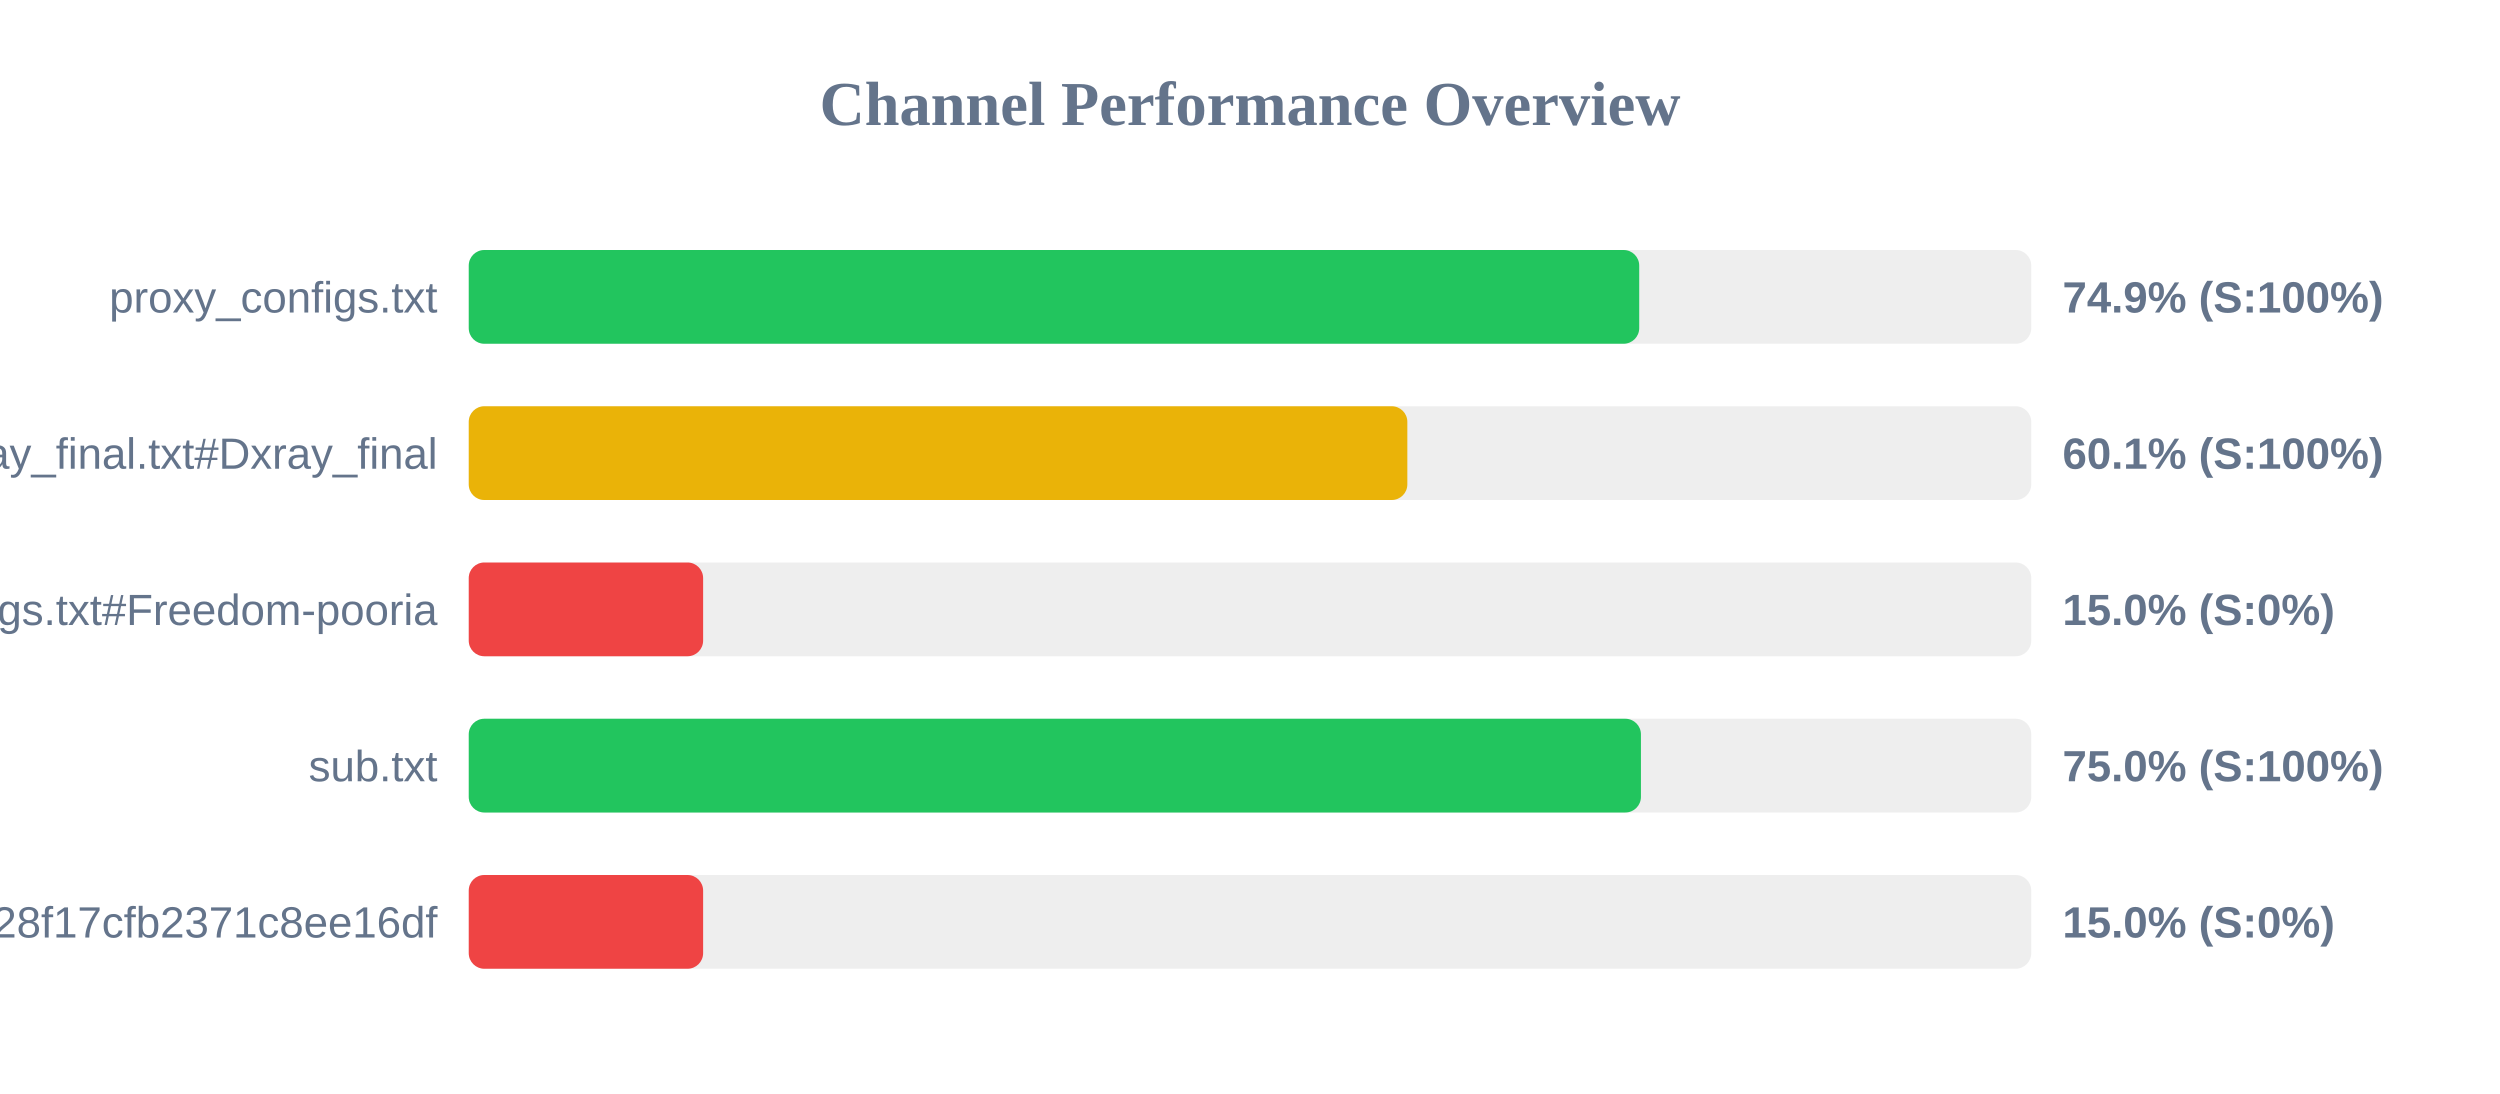
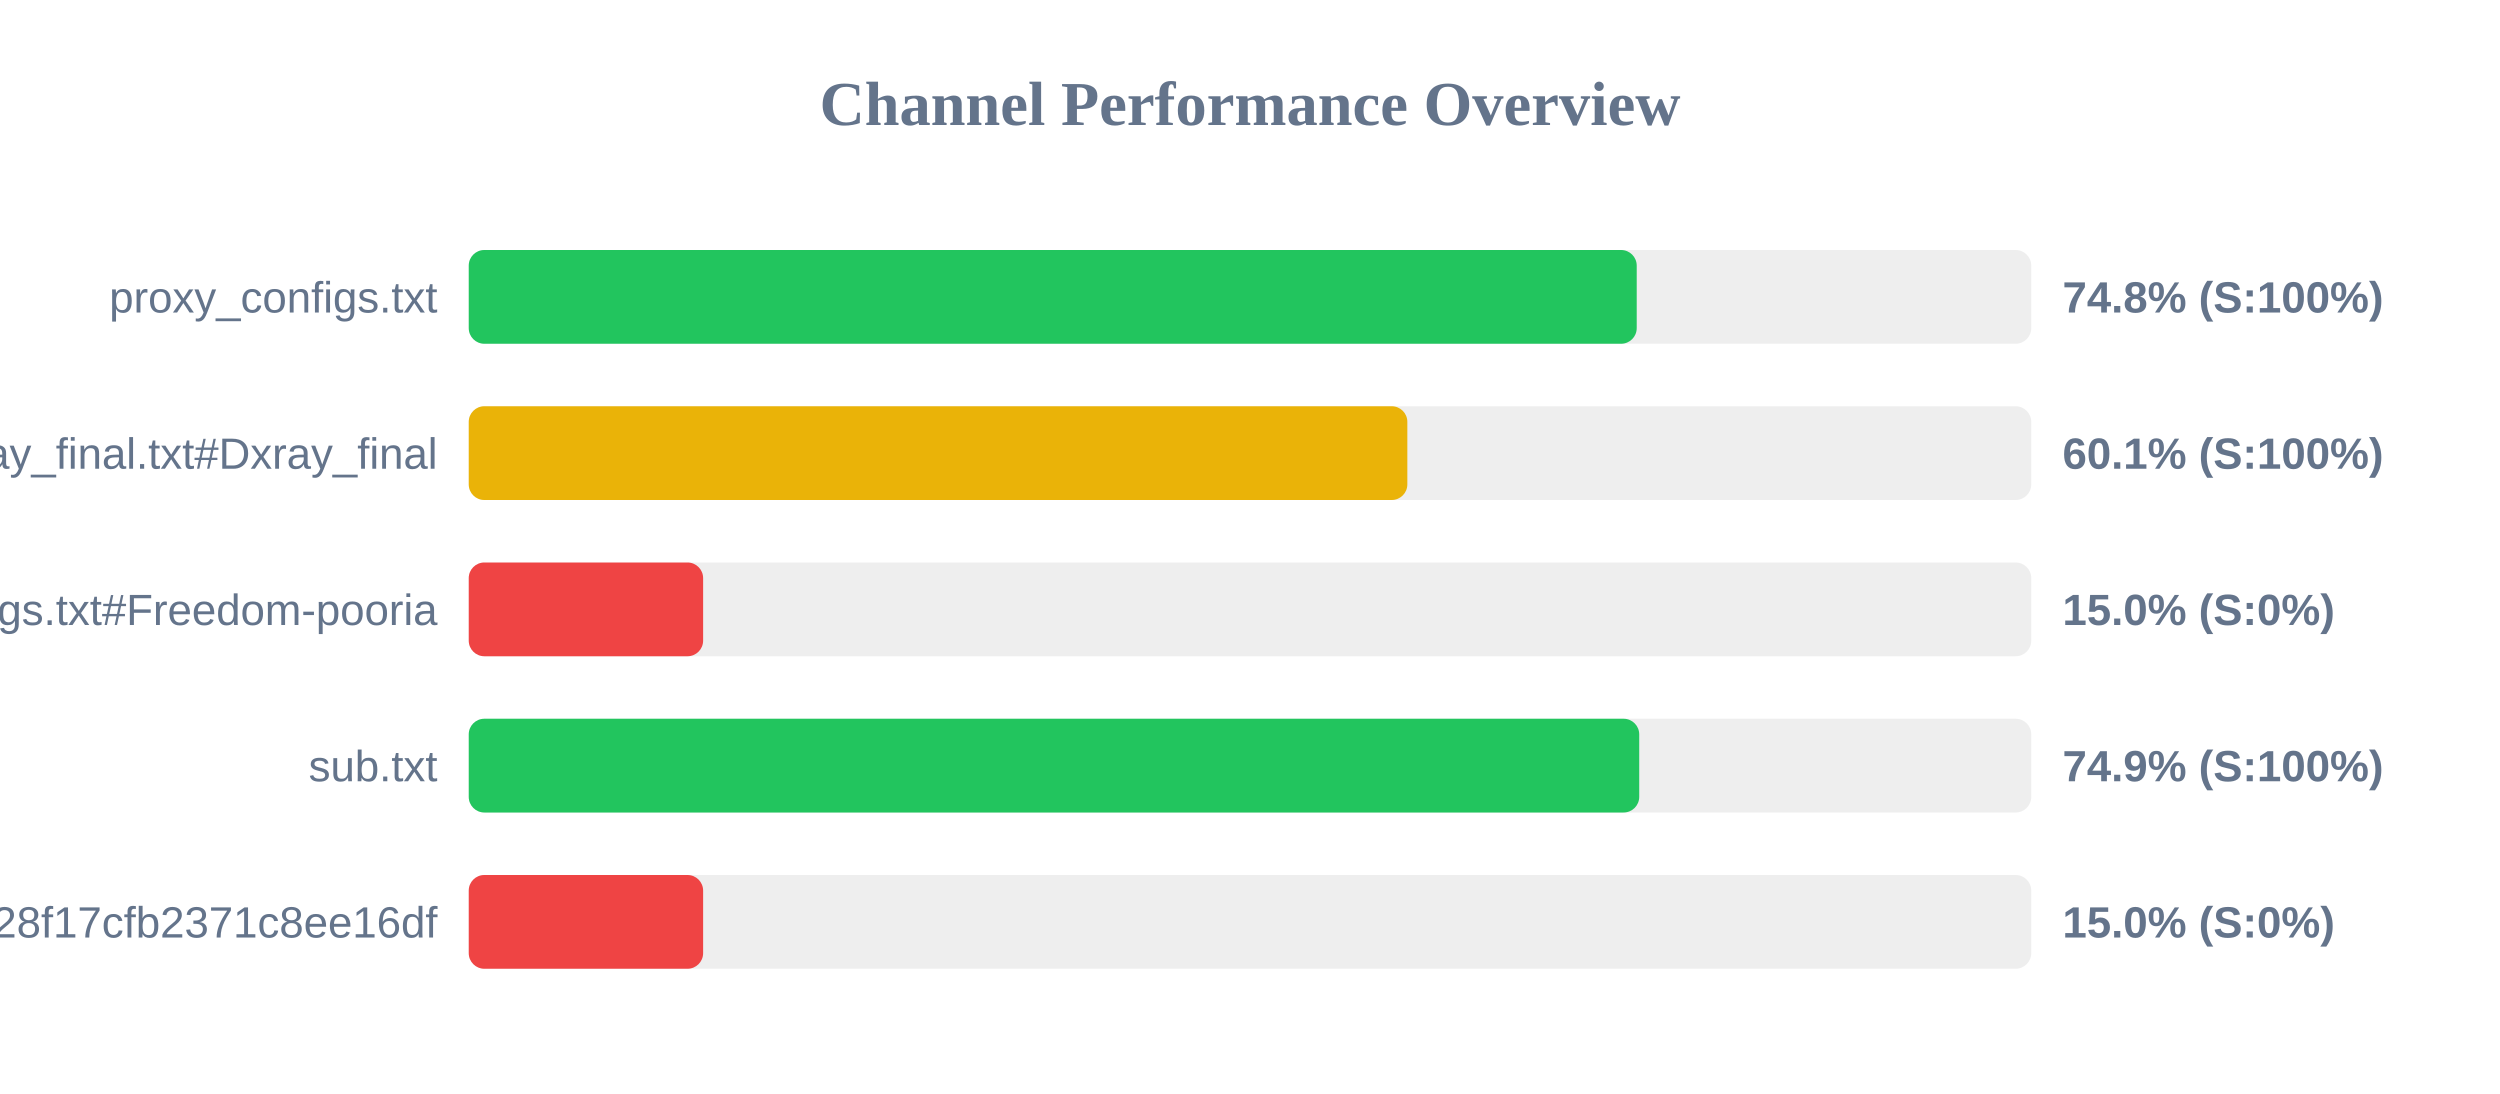
<svg xmlns="http://www.w3.org/2000/svg" width="800" height="350" version="1.1">
  <style>
        .row { font: 14px Arial; fill: #64748b; }
        .score { font: bold 14px Arial; fill: #64748b; }
    </style>
  <text x="400" y="40" text-anchor="middle" font-size="20px" font-weight="bold" fill="#64748b">Channel Performance Overview</text>
  <rect x="150" y="80" width="500" height="30" fill="#eee" rx="5" />
-   <rect x="150" y="80" width="374.55" height="30" fill="#22c55e" rx="5" />
+   <rect x="150" y="80" width="373.75" height="30" fill="#22c55e" rx="5" />
  <text x="140" y="100" text-anchor="end" class="row">proxy_configs.txt</text>
-   <text x="660" y="100" text-anchor="start" class="score">74.9% (S:100%)</text>
+   <text x="660" y="100" text-anchor="start" class="score">74.8% (S:100%)</text>
  <rect x="150" y="130" width="500" height="30" fill="#eee" rx="5" />
  <rect x="150" y="130" width="300.35" height="30" fill="#eab308" rx="5" />
  <text x="140" y="150" text-anchor="end" class="row">xray_final.txt#Dxray_final</text>
  <text x="660" y="150" text-anchor="start" class="score">60.1% (S:100%)</text>
  <rect x="150" y="180" width="500" height="30" fill="#eee" rx="5" />
  <rect x="150" y="180" width="75.0" height="30" fill="#ef4444" rx="5" />
  <text x="140" y="200" text-anchor="end" class="row">v2ray_configs.txt#Freedom-pooria</text>
  <text x="660" y="200" text-anchor="start" class="score">15.0% (S:0%)</text>
  <rect x="150" y="230" width="500" height="30" fill="#eee" rx="5" />
-   <rect x="150" y="230" width="375.1" height="30" fill="#22c55e" rx="5" />
+   <rect x="150" y="230" width="374.55" height="30" fill="#22c55e" rx="5" />
  <text x="140" y="250" text-anchor="end" class="row">sub.txt</text>
-   <text x="660" y="250" text-anchor="start" class="score">75.0% (S:100%)</text>
+   <text x="660" y="250" text-anchor="start" class="score">74.9% (S:100%)</text>
  <rect x="150" y="280" width="500" height="30" fill="#eee" rx="5" />
  <rect x="150" y="280" width="75.0" height="30" fill="#ef4444" rx="5" />
  <text x="140" y="300" text-anchor="end" class="row">?token=fedfed7b41b828f17cfb2371c8ee16df</text>
  <text x="660" y="300" text-anchor="start" class="score">15.0% (S:0%)</text>
</svg>
